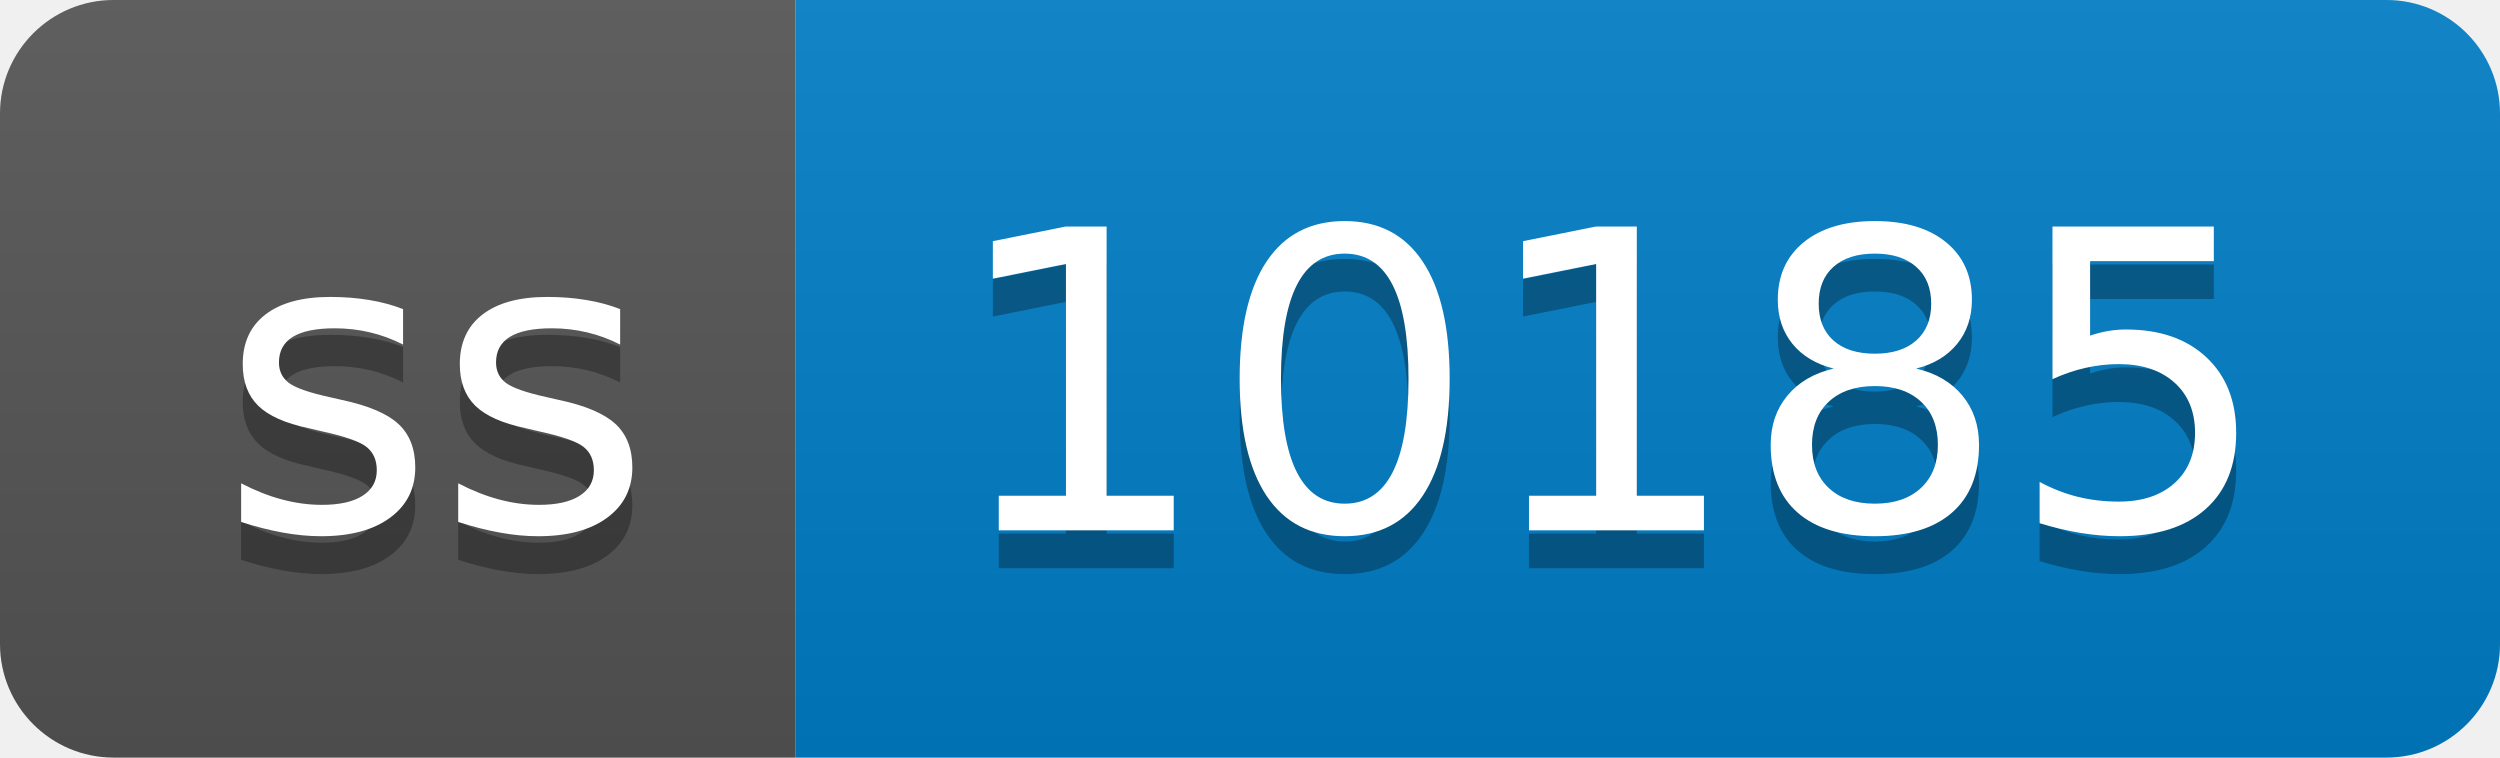
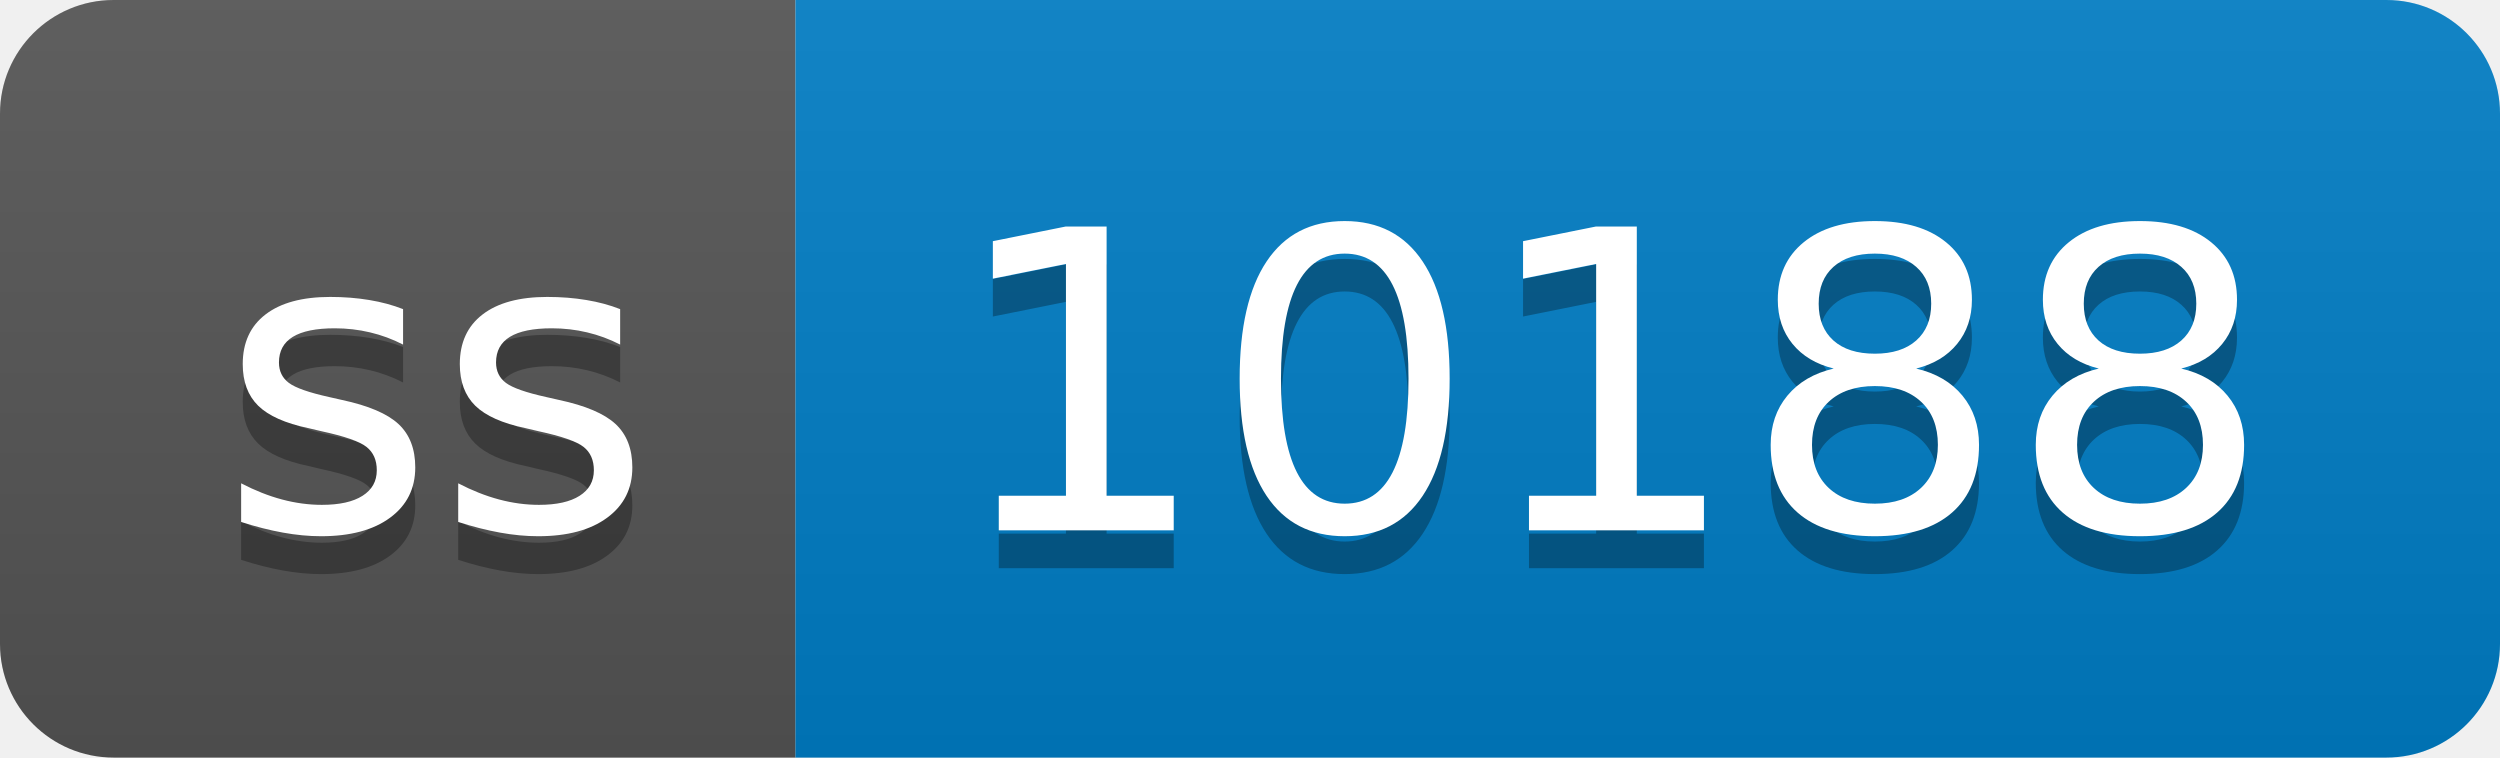
- <svg xmlns="http://www.w3.org/2000/svg" width="66" height="20" role="img" aria-label="ss: 10185">
+ <svg xmlns="http://www.w3.org/2000/svg" width="66" height="20" role="img" aria-label="ss: 10188">
  <linearGradient id="s" x2="0" y2="100%">
    <stop offset="0" stop-color="#bbb" stop-opacity=".1" />
    <stop offset="1" stop-opacity=".1" />
  </linearGradient>
  <clipPath id="r">
    <rect width="66" height="20" rx="3" fill="#fff" />
  </clipPath>
  <g clip-path="url(#r)">
    <rect width="21" height="20" fill="#555" />
    <rect x="21" width="45" height="20" fill="#007ec6" />
    <rect width="66" height="20" fill="url(#s)" />
  </g>
  <g fill="#fff" text-anchor="middle" font-family="Verdana,Geneva,DejaVu Sans,sans-serif" text-rendering="geometricPrecision" font-size="110">
    <text aria-hidden="true" x="115" y="150" fill="#010101" fill-opacity=".3" transform="scale(.1)" textLength="110">ss</text>
    <text x="115" y="140" transform="scale(.1)" fill="#fff" textLength="110">ss</text>
-     <text aria-hidden="true" x="425" y="150" fill="#010101" fill-opacity=".3" transform="scale(.1)" textLength="350">10185</text>
-     <text x="425" y="140" transform="scale(.1)" fill="#fff" textLength="350">10185</text>
+     <text aria-hidden="true" x="425" y="150" fill="#010101" fill-opacity=".3" transform="scale(.1)" textLength="350">10188</text>
+     <text x="425" y="140" transform="scale(.1)" fill="#fff" textLength="350">10188</text>
  </g>
</svg>
